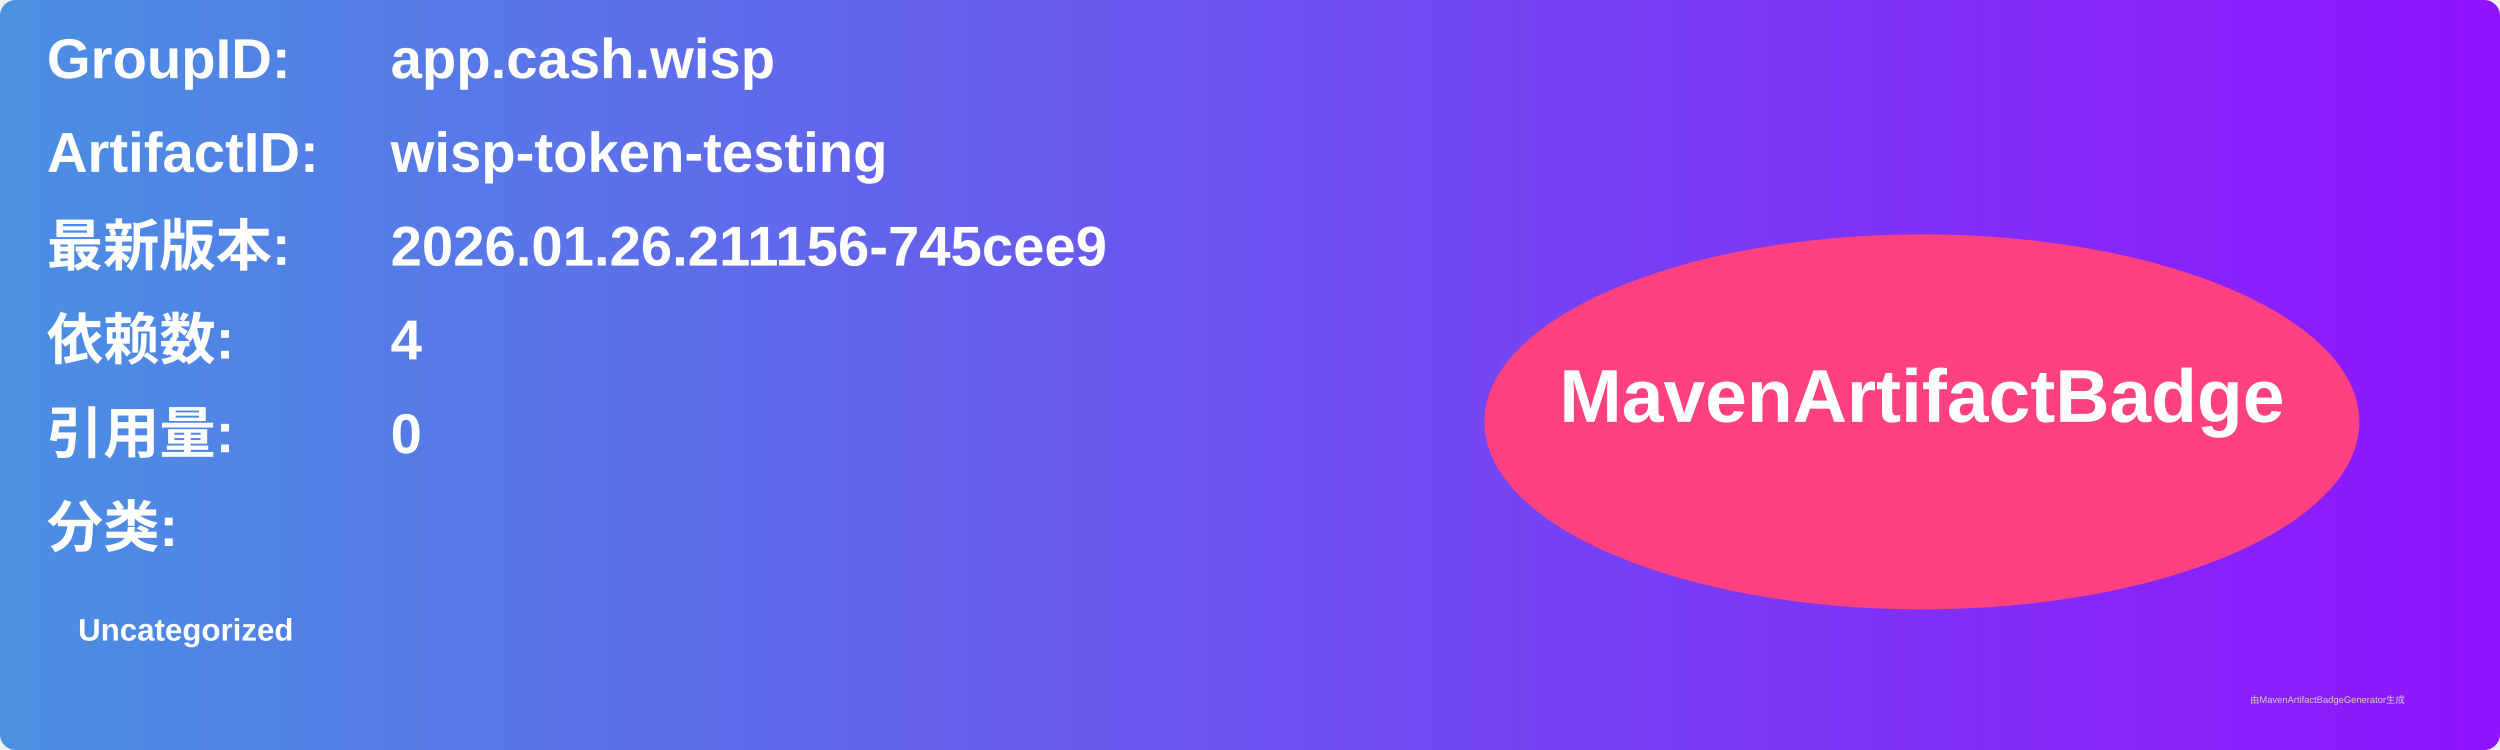
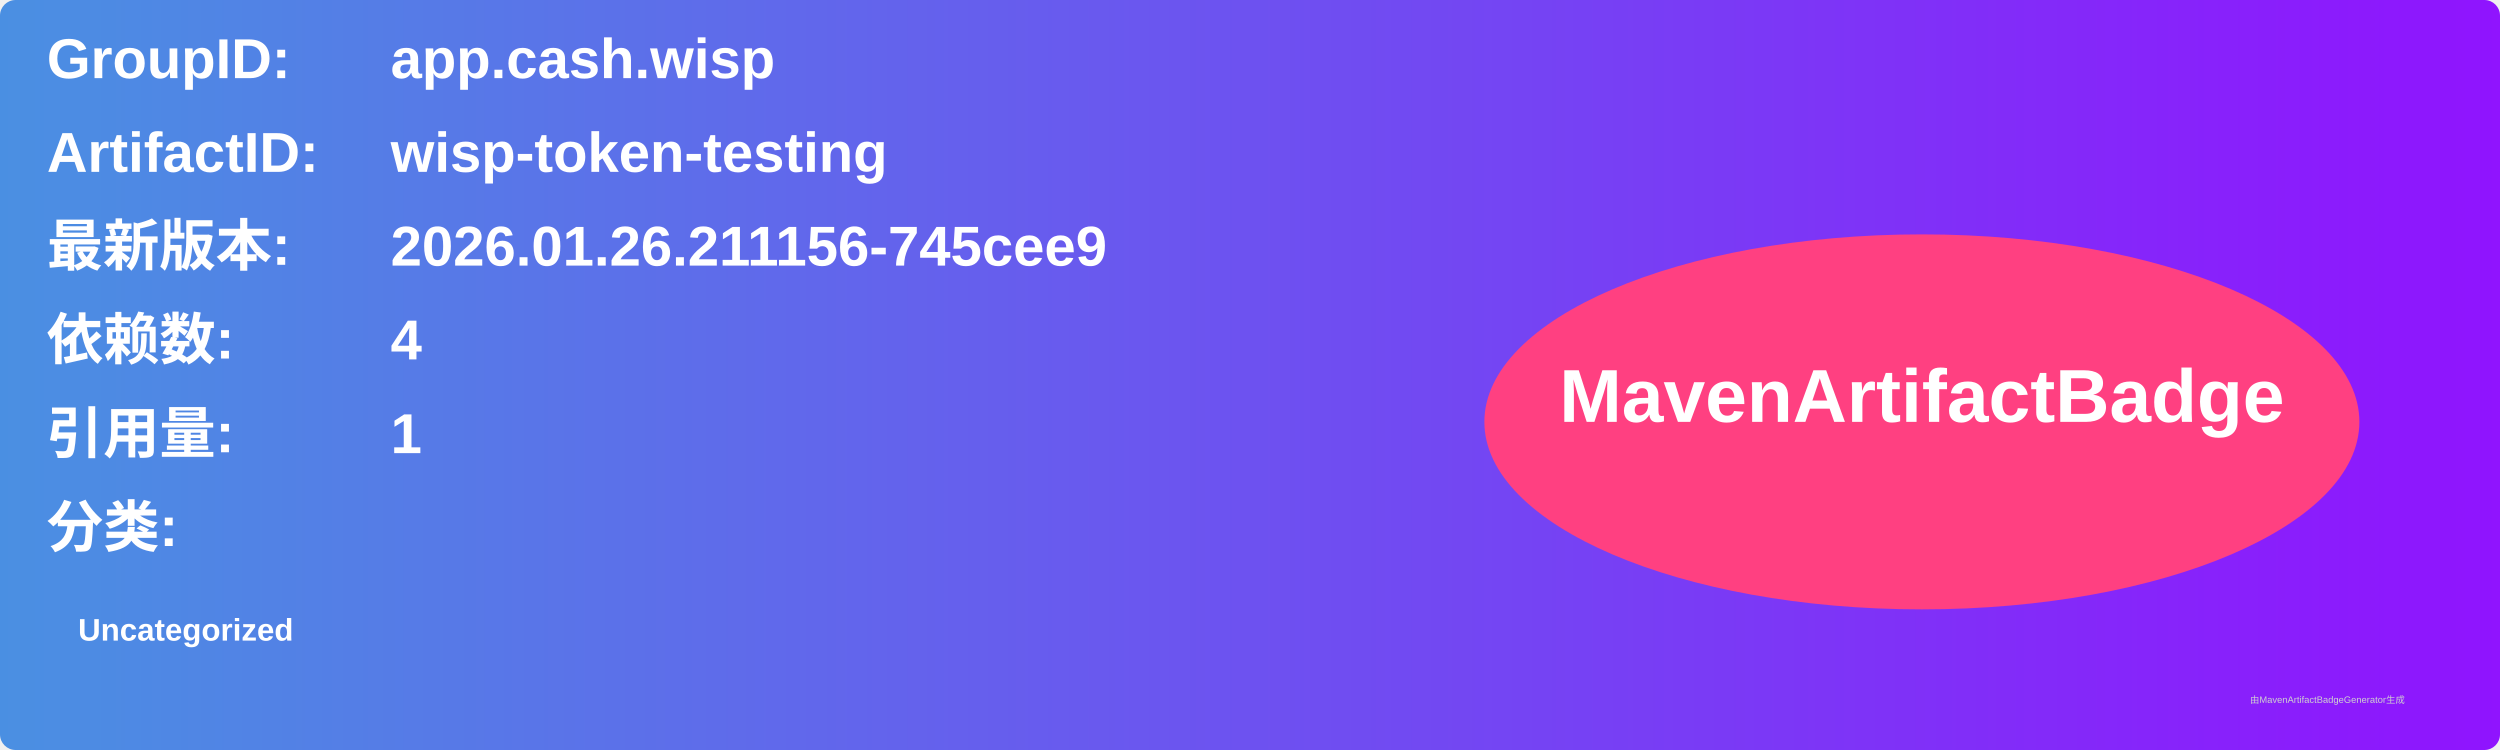
<svg xmlns="http://www.w3.org/2000/svg" width="800" height="240" viewBox="0 0 800 240">
  <linearGradient id="grad" x1="0%" y1="0%" x2="100%" y2="0%">
    <stop offset="0%" stop-color="#4a90e2" />
    <stop offset="100%" stop-color="#9013fe" />
  </linearGradient>
  <rect width="100%" height="100%" rx="5" ry="5" fill="url(#grad)" />
  <g transform="translate(15, 15)">
    <text x="0" y="10" font-family="Arial" font-size="18" fill="white" font-weight="bold" width="260">GroupID:</text>
    <text x="110" y="10" font-family="Arial" font-size="18" fill="white" font-weight="bold" width="460">app.cash.wisp</text>
    <text x="0" y="40" font-family="Arial" font-size="18" fill="white" font-weight="bold" width="260">ArtifactID:</text>
    <text x="110" y="40" font-family="Arial" font-size="18" fill="white" font-weight="bold" width="460">wisp-token-testing</text>
    <text x="0" y="70" font-family="Arial" font-size="18" fill="white" font-weight="bold">最新版本:</text>
    <text x="110" y="70" font-family="Arial" font-size="18" fill="white" font-weight="bold">
      <tspan font-weight="bold">2026.01.26.211156-745cee9</tspan>
    </text>
    <text x="0" y="100" font-family="Arial" font-size="18" fill="white" font-weight="bold">依赖数: </text>
    <text x="110" y="100" font-family="Arial" font-size="18" fill="white">
      <tspan font-weight="bold">4</tspan>
    </text>
    <text x="0" y="130" font-family="Arial" font-size="18" fill="white" font-weight="bold">引用量: </text>
    <text x="110" y="130" font-family="Arial" font-size="18" fill="white">
-       <tspan font-weight="bold">0</tspan>
+       <tspan font-weight="bold">1</tspan>
    </text>
    <text x="0" y="160" font-family="Arial" font-size="18" fill="white" font-weight="bold">分类:</text>
    <text x="10" y="190" font-family="Arial" font-size="10" fill="white">
      <tspan font-weight="bold">Uncategorized</tspan>
    </text>
    <ellipse cx="600" cy="120" rx="140" ry="60" fill="#ff4081" />
    <text x="600" y="120" text-anchor="middle" font-family="Arial" font-size="24" fill="white" font-weight="bold">MavenArtifactBadge</text>
  </g>
  <text x="720" y="225" font-family="Arial" font-size="3" fill="#d0d0d0">由MavenArtifactBadgeGenerator生成</text>
</svg>
